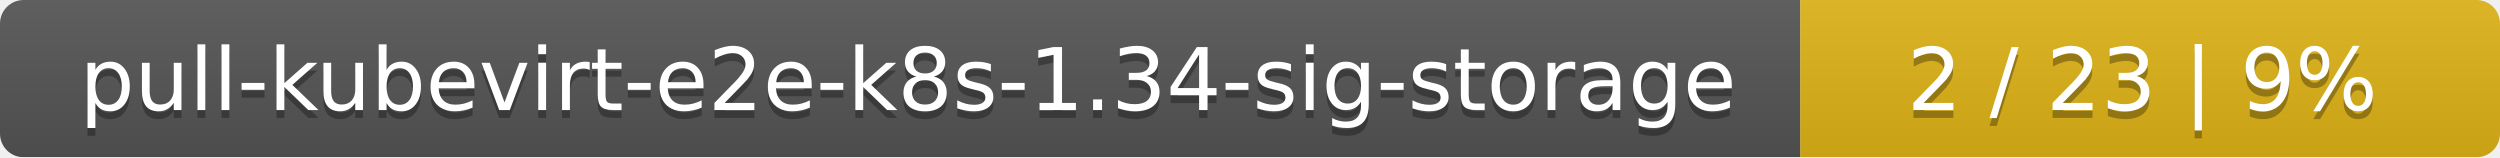
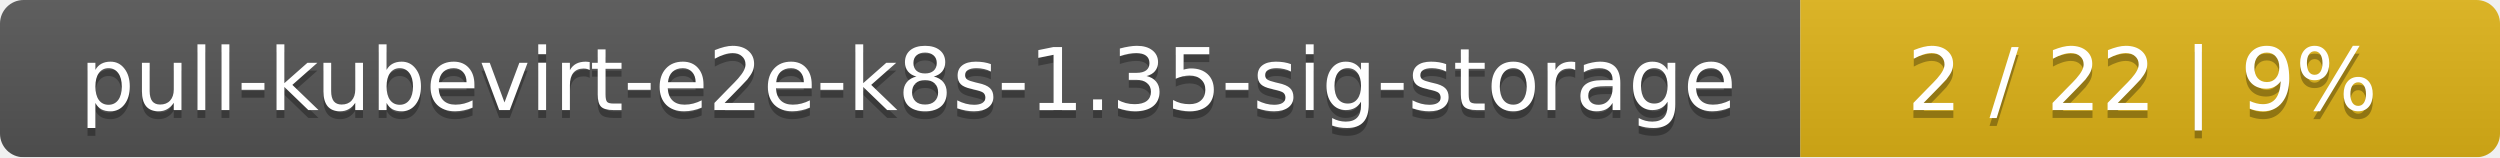
<svg xmlns="http://www.w3.org/2000/svg" width="318" height="20">
  <linearGradient id="smooth" x2="0" y2="100%">
    <stop offset="0" stop-color="#bbb" stop-opacity=".1" />
    <stop offset="1" stop-opacity=".1" />
  </linearGradient>
  <mask id="round">
    <rect width="318" height="20" rx="3" fill="#fff" />
  </mask>
  <g mask="url(#round)">
    <rect width="229" height="20" fill="#555" />
    <rect x="229" width="89" height="20" fill="#dfb317" />
    <rect width="318" height="20" fill="url(#smooth)" />
  </g>
  <g fill="#fff" text-anchor="middle" font-family="DejaVu Sans,Verdana,Geneva,sans-serif" font-size="11">
-     <text x="115.5" y="15" fill="#010101" fill-opacity=".3">pull-kubevirt-e2e-k8s-1.34-sig-storage</text>
-     <text x="115.5" y="14">pull-kubevirt-e2e-k8s-1.34-sig-storage</text>
-     <text x="272.5" y="15" fill="#010101" fill-opacity=".3">2 / 23    |    9%</text>
-     <text x="272.5" y="14">2 / 23    |    9%</text>
+     <text x="115.5" y="15" fill="#010101" fill-opacity=".3">pull-kubevirt-e2e-k8s-1.35-sig-storage</text>
+     <text x="115.5" y="14">pull-kubevirt-e2e-k8s-1.35-sig-storage</text>
+     <text x="272.5" y="15" fill="#010101" fill-opacity=".3">2 / 22    |    9%</text>
+     <text x="272.5" y="14">2 / 22    |    9%</text>
  </g>
</svg>
